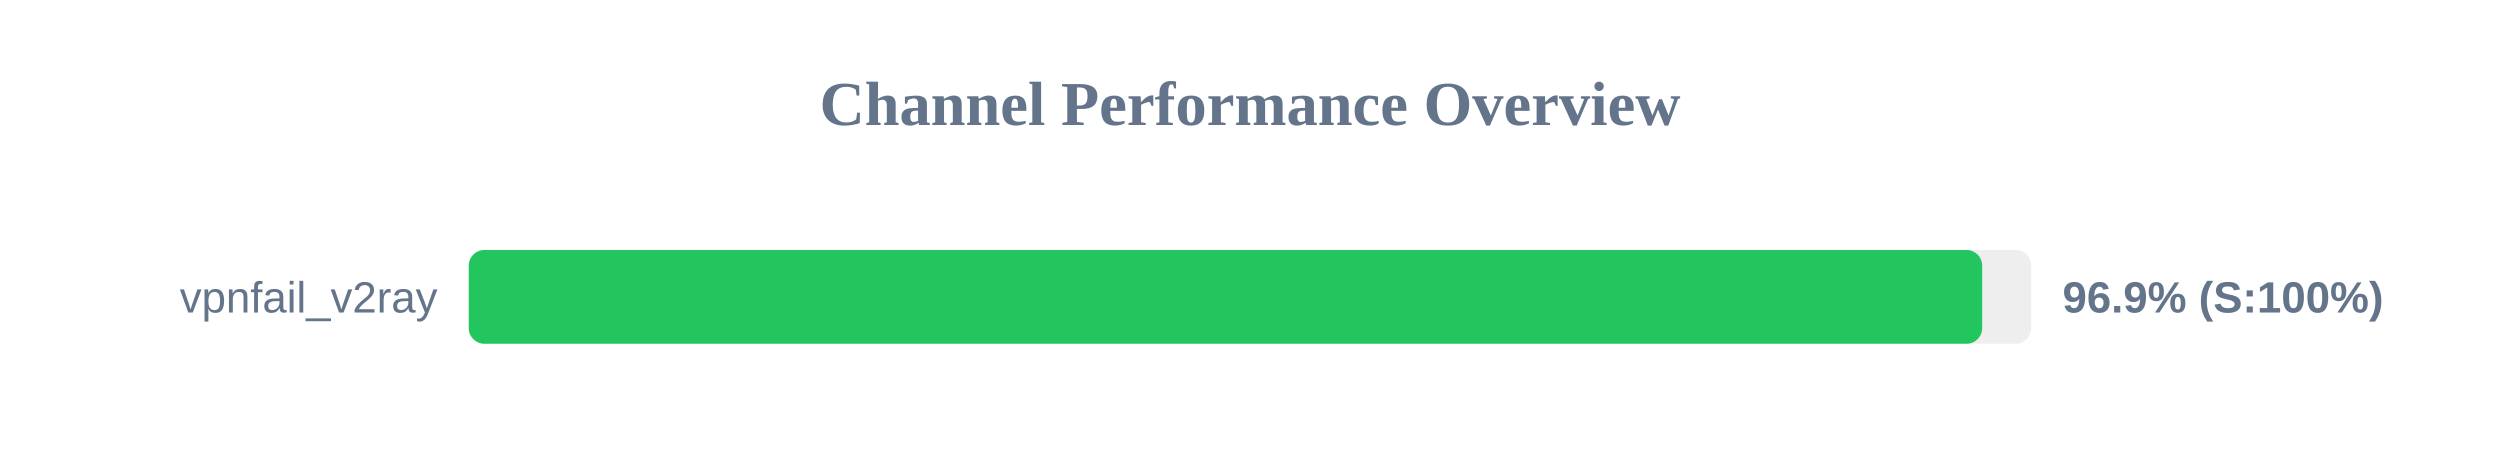
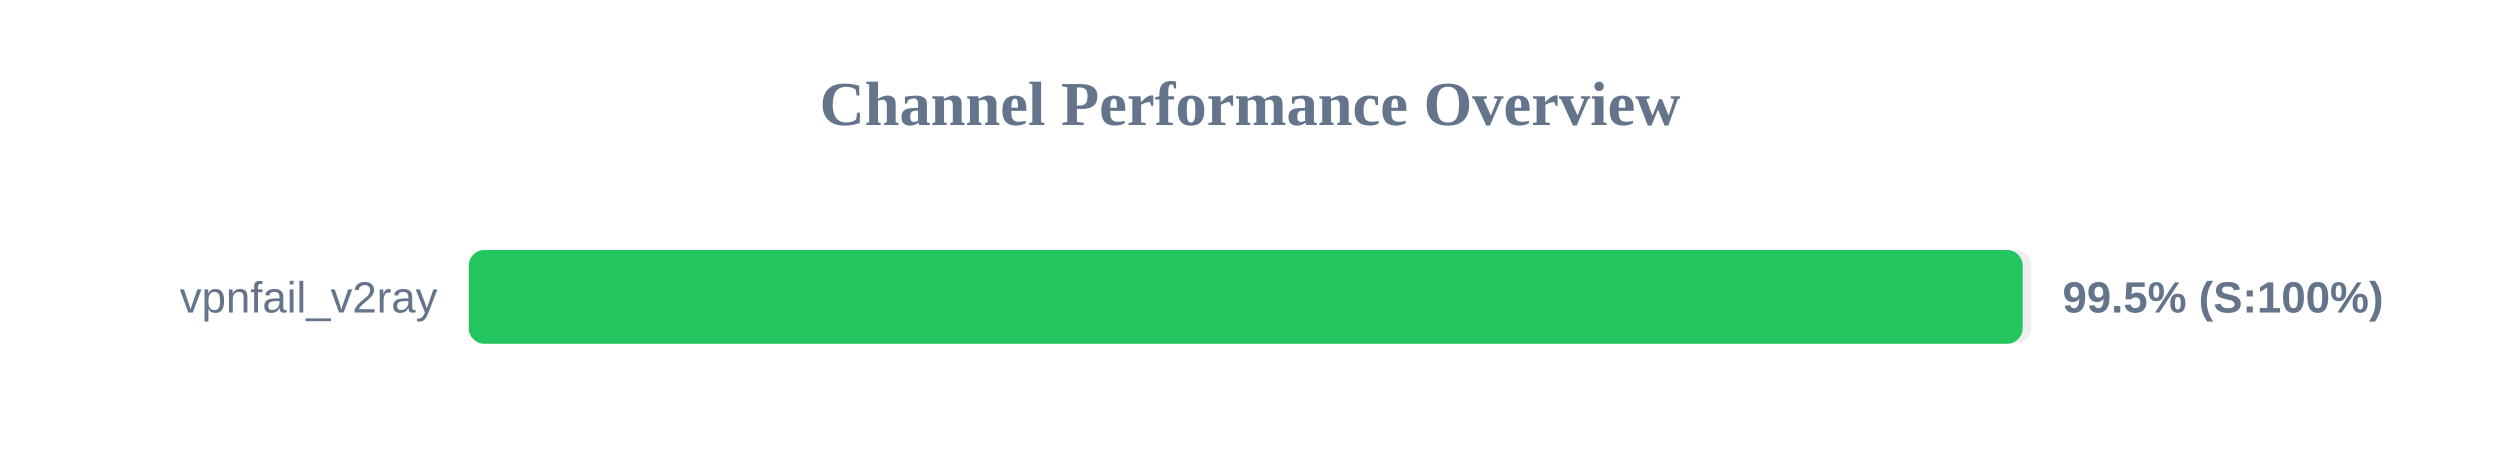
<svg xmlns="http://www.w3.org/2000/svg" width="800" height="150" version="1.1">
  <style>
        .row { font: 14px Arial; fill: #64748b; }
        .score { font: bold 14px Arial; fill: #64748b; }
    </style>
  <text x="400" y="40" text-anchor="middle" font-size="20px" font-weight="bold" fill="#64748b">Channel Performance Overview</text>
  <rect x="150" y="80" width="500" height="30" fill="#eee" rx="5" />
-   <rect x="150" y="80" width="484.3" height="30" fill="#22c55e" rx="5" />
+   <rect x="150" y="80" width="497.25" height="30" fill="#22c55e" rx="5" />
  <text x="140" y="100" text-anchor="end" class="row">vpnfail_v2ray</text>
-   <text x="660" y="100" text-anchor="start" class="score">96.9% (S:100%)</text>
+   <text x="660" y="100" text-anchor="start" class="score">99.5% (S:100%)</text>
</svg>
